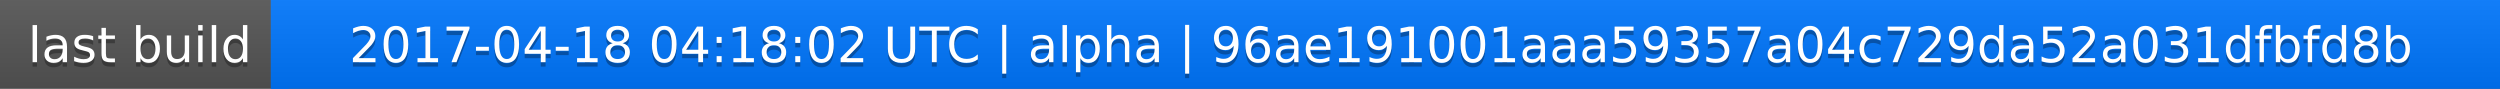
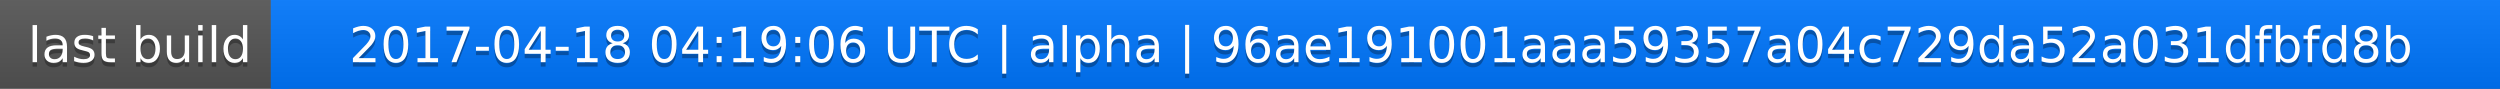
<svg xmlns="http://www.w3.org/2000/svg" width="563" height="20">
  <linearGradient id="a" x2="0" y2="100%">
    <stop offset="0" stop-color="#bbb" stop-opacity=".1" />
    <stop offset="1" stop-opacity=".1" />
  </linearGradient>
  <rect rx="0" width="563" height="20" fill="#555" />
  <rect rx="0" x="61" width="502" height="20" fill="#07f" />
  <path fill="#07f" d="M61 0h4v20h-4z" />
  <rect rx="0" width="563" height="20" fill="url(#a)" />
  <g fill="#fff" text-anchor="middle" font-family="DejaVu Sans,Verdana,Geneva,sans-serif" font-size="11">
    <text x="31.5" y="15" fill="#010101" fill-opacity=".3">last build</text>
    <text x="31.5" y="14">last build</text>
-     <text x="311" y="15" fill="#010101" fill-opacity=".3">2017-04-18 04:18:02 UTC | alpha | 96ae191001aaa59357a04c729da52a031dfbfd8b</text>
-     <text x="311" y="14">2017-04-18 04:18:02 UTC | alpha | 96ae191001aaa59357a04c729da52a031dfbfd8b</text>
+     <text x="311" y="15" fill="#010101" fill-opacity=".3">2017-04-18 04:19:06 UTC | alpha | 96ae191001aaa59357a04c729da52a031dfbfd8b</text>
+     <text x="311" y="14">2017-04-18 04:19:06 UTC | alpha | 96ae191001aaa59357a04c729da52a031dfbfd8b</text>
  </g>
</svg>
